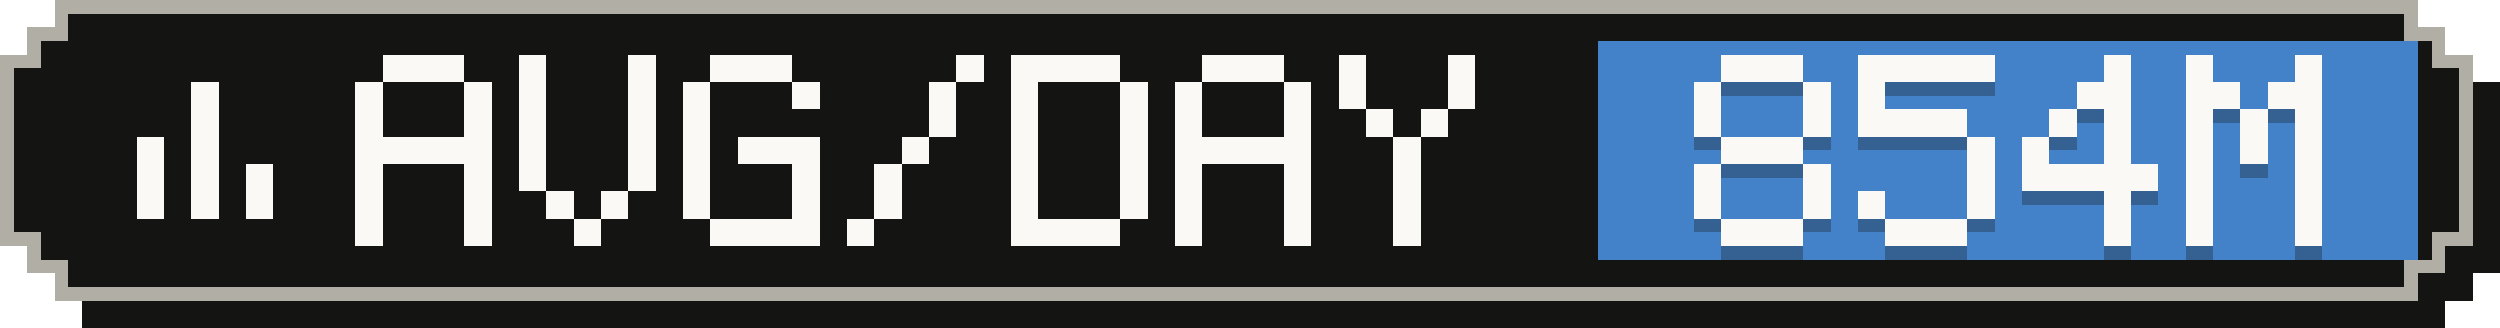
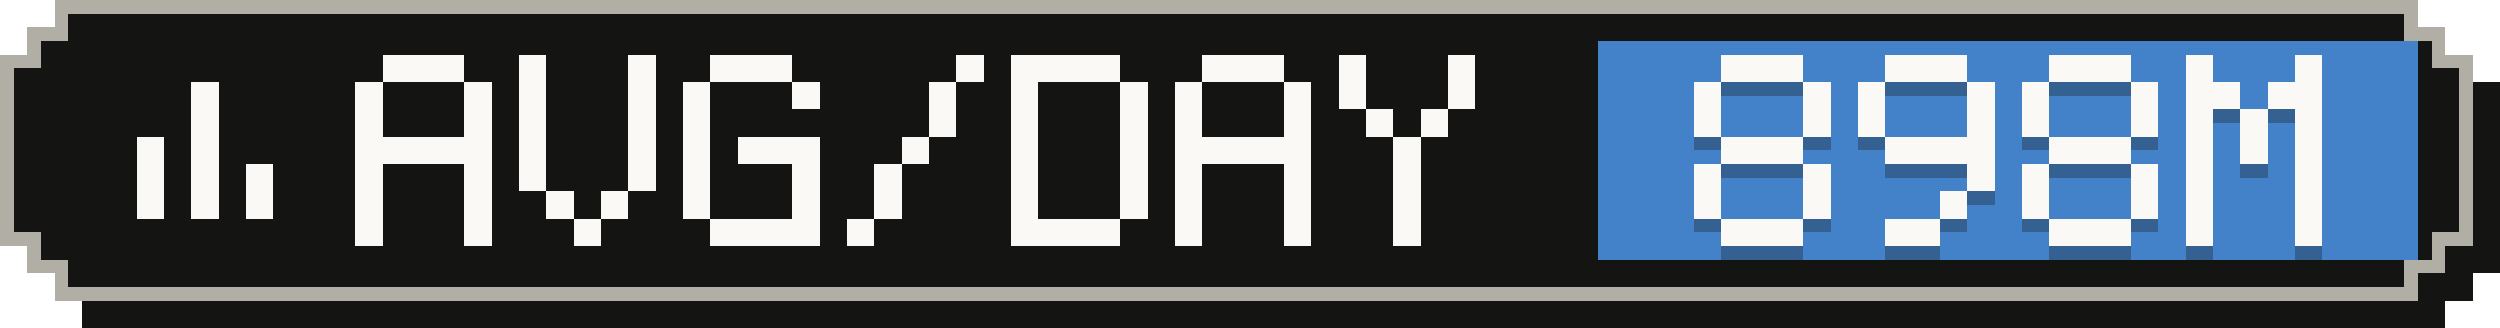
- <svg xmlns="http://www.w3.org/2000/svg" width="183" height="24" viewBox="0 0 183 24" role="img" aria-label="Average tokens per active day: 854M">
+ <svg xmlns="http://www.w3.org/2000/svg" width="183" height="24" viewBox="0 0 183 24" role="img" aria-label="Average tokens per active day: 898M">
  <g shape-rendering="crispEdges">
    <path fill="#141413" d="M6,2 H179 V4 H181 V6 H183 V20 H181 V22 H179 V24 H6 V22 H4 V20 H2 V6 H4 V4 H6 Z" />
    <path fill="#b0aea5" d="M4,0 H177 V2 H179 V4 H181 V18 H179 V20 H177 V22 H4 V20 H2 V18 H0 V4 H2 V2 H4 Z" />
    <path fill="#141413" d="M5,1 H176 V3 H178 V5 H180 V17 H178 V19 H176 V21 H5 V19 H3 V17 H1 V5 H3 V3 H5 Z" />
    <rect fill="#4382c9" x="117" y="3" width="60" height="16" />
    <g fill="#faf9f5">
      <rect x="14" y="6" width="2" height="2" />
      <rect x="14" y="8" width="2" height="2" />
      <rect x="10" y="10" width="2" height="2" />
      <rect x="14" y="10" width="2" height="2" />
      <rect x="10" y="12" width="2" height="2" />
      <rect x="14" y="12" width="2" height="2" />
      <rect x="18" y="12" width="2" height="2" />
      <rect x="10" y="14" width="2" height="2" />
      <rect x="14" y="14" width="2" height="2" />
      <rect x="18" y="14" width="2" height="2" />
    </g>
    <g fill="#faf9f5">
      <rect x="28" y="4" width="6" height="2" />
      <rect x="26" y="6" width="2" height="2" />
      <rect x="34" y="6" width="2" height="2" />
      <rect x="26" y="8" width="2" height="2" />
      <rect x="34" y="8" width="2" height="2" />
      <rect x="26" y="10" width="10" height="2" />
      <rect x="26" y="12" width="2" height="2" />
      <rect x="34" y="12" width="2" height="2" />
      <rect x="26" y="14" width="2" height="2" />
      <rect x="34" y="14" width="2" height="2" />
      <rect x="26" y="16" width="2" height="2" />
      <rect x="34" y="16" width="2" height="2" />
      <rect x="38" y="4" width="2" height="2" />
      <rect x="46" y="4" width="2" height="2" />
      <rect x="38" y="6" width="2" height="2" />
      <rect x="46" y="6" width="2" height="2" />
      <rect x="38" y="8" width="2" height="2" />
      <rect x="46" y="8" width="2" height="2" />
      <rect x="38" y="10" width="2" height="2" />
      <rect x="46" y="10" width="2" height="2" />
      <rect x="38" y="12" width="2" height="2" />
      <rect x="46" y="12" width="2" height="2" />
      <rect x="40" y="14" width="2" height="2" />
      <rect x="44" y="14" width="2" height="2" />
      <rect x="42" y="16" width="2" height="2" />
      <rect x="52" y="4" width="6" height="2" />
      <rect x="50" y="6" width="2" height="2" />
      <rect x="58" y="6" width="2" height="2" />
      <rect x="50" y="8" width="2" height="2" />
      <rect x="50" y="10" width="2" height="2" />
      <rect x="54" y="10" width="6" height="2" />
      <rect x="50" y="12" width="2" height="2" />
      <rect x="58" y="12" width="2" height="2" />
      <rect x="50" y="14" width="2" height="2" />
      <rect x="58" y="14" width="2" height="2" />
      <rect x="52" y="16" width="8" height="2" />
      <rect x="70" y="4" width="2" height="2" />
      <rect x="68" y="6" width="2" height="2" />
      <rect x="68" y="8" width="2" height="2" />
      <rect x="66" y="10" width="2" height="2" />
      <rect x="64" y="12" width="2" height="2" />
      <rect x="64" y="14" width="2" height="2" />
      <rect x="62" y="16" width="2" height="2" />
      <rect x="74" y="4" width="8" height="2" />
      <rect x="74" y="6" width="2" height="2" />
      <rect x="82" y="6" width="2" height="2" />
      <rect x="74" y="8" width="2" height="2" />
      <rect x="82" y="8" width="2" height="2" />
      <rect x="74" y="10" width="2" height="2" />
      <rect x="82" y="10" width="2" height="2" />
      <rect x="74" y="12" width="2" height="2" />
      <rect x="82" y="12" width="2" height="2" />
      <rect x="74" y="14" width="2" height="2" />
      <rect x="82" y="14" width="2" height="2" />
      <rect x="74" y="16" width="8" height="2" />
      <rect x="88" y="4" width="6" height="2" />
      <rect x="86" y="6" width="2" height="2" />
      <rect x="94" y="6" width="2" height="2" />
      <rect x="86" y="8" width="2" height="2" />
      <rect x="94" y="8" width="2" height="2" />
      <rect x="86" y="10" width="10" height="2" />
      <rect x="86" y="12" width="2" height="2" />
      <rect x="94" y="12" width="2" height="2" />
      <rect x="86" y="14" width="2" height="2" />
      <rect x="94" y="14" width="2" height="2" />
      <rect x="86" y="16" width="2" height="2" />
      <rect x="94" y="16" width="2" height="2" />
      <rect x="98" y="4" width="2" height="2" />
      <rect x="106" y="4" width="2" height="2" />
      <rect x="98" y="6" width="2" height="2" />
      <rect x="106" y="6" width="2" height="2" />
      <rect x="100" y="8" width="2" height="2" />
      <rect x="104" y="8" width="2" height="2" />
      <rect x="102" y="10" width="2" height="2" />
      <rect x="102" y="12" width="2" height="2" />
      <rect x="102" y="14" width="2" height="2" />
      <rect x="102" y="16" width="2" height="2" />
    </g>
    <g fill="#141413" fill-opacity=".3">
      <rect x="126" y="5" width="6" height="2" />
      <rect x="124" y="7" width="2" height="2" />
      <rect x="132" y="7" width="2" height="2" />
      <rect x="124" y="9" width="2" height="2" />
      <rect x="132" y="9" width="2" height="2" />
      <rect x="126" y="11" width="6" height="2" />
      <rect x="124" y="13" width="2" height="2" />
      <rect x="132" y="13" width="2" height="2" />
      <rect x="124" y="15" width="2" height="2" />
      <rect x="132" y="15" width="2" height="2" />
      <rect x="126" y="17" width="6" height="2" />
-       <rect x="136" y="5" width="10" height="2" />
+       <rect x="138" y="5" width="6" height="2" />
      <rect x="136" y="7" width="2" height="2" />
-       <rect x="136" y="9" width="8" height="2" />
-       <rect x="144" y="11" width="2" height="2" />
+       <rect x="144" y="7" width="2" height="2" />
+       <rect x="136" y="9" width="2" height="2" />
+       <rect x="144" y="9" width="2" height="2" />
+       <rect x="138" y="11" width="8" height="2" />
      <rect x="144" y="13" width="2" height="2" />
-       <rect x="136" y="15" width="2" height="2" />
-       <rect x="144" y="15" width="2" height="2" />
-       <rect x="138" y="17" width="6" height="2" />
-       <rect x="154" y="5" width="2" height="2" />
-       <rect x="152" y="7" width="4" height="2" />
-       <rect x="150" y="9" width="2" height="2" />
-       <rect x="154" y="9" width="2" height="2" />
-       <rect x="148" y="11" width="2" height="2" />
-       <rect x="154" y="11" width="2" height="2" />
-       <rect x="148" y="13" width="10" height="2" />
-       <rect x="154" y="15" width="2" height="2" />
-       <rect x="154" y="17" width="2" height="2" />
+       <rect x="142" y="15" width="2" height="2" />
+       <rect x="138" y="17" width="4" height="2" />
+       <rect x="150" y="5" width="6" height="2" />
+       <rect x="148" y="7" width="2" height="2" />
+       <rect x="156" y="7" width="2" height="2" />
+       <rect x="148" y="9" width="2" height="2" />
+       <rect x="156" y="9" width="2" height="2" />
+       <rect x="150" y="11" width="6" height="2" />
+       <rect x="148" y="13" width="2" height="2" />
+       <rect x="156" y="13" width="2" height="2" />
+       <rect x="148" y="15" width="2" height="2" />
+       <rect x="156" y="15" width="2" height="2" />
+       <rect x="150" y="17" width="6" height="2" />
      <rect x="160" y="5" width="2" height="2" />
      <rect x="168" y="5" width="2" height="2" />
      <rect x="160" y="7" width="4" height="2" />
      <rect x="166" y="7" width="4" height="2" />
      <rect x="160" y="9" width="2" height="2" />
      <rect x="164" y="9" width="2" height="2" />
      <rect x="168" y="9" width="2" height="2" />
      <rect x="160" y="11" width="2" height="2" />
      <rect x="164" y="11" width="2" height="2" />
      <rect x="168" y="11" width="2" height="2" />
      <rect x="160" y="13" width="2" height="2" />
      <rect x="168" y="13" width="2" height="2" />
      <rect x="160" y="15" width="2" height="2" />
      <rect x="168" y="15" width="2" height="2" />
      <rect x="160" y="17" width="2" height="2" />
      <rect x="168" y="17" width="2" height="2" />
    </g>
    <g fill="#faf9f5">
      <rect x="126" y="4" width="6" height="2" />
      <rect x="124" y="6" width="2" height="2" />
      <rect x="132" y="6" width="2" height="2" />
      <rect x="124" y="8" width="2" height="2" />
      <rect x="132" y="8" width="2" height="2" />
      <rect x="126" y="10" width="6" height="2" />
      <rect x="124" y="12" width="2" height="2" />
      <rect x="132" y="12" width="2" height="2" />
      <rect x="124" y="14" width="2" height="2" />
      <rect x="132" y="14" width="2" height="2" />
      <rect x="126" y="16" width="6" height="2" />
-       <rect x="136" y="4" width="10" height="2" />
+       <rect x="138" y="4" width="6" height="2" />
      <rect x="136" y="6" width="2" height="2" />
-       <rect x="136" y="8" width="8" height="2" />
-       <rect x="144" y="10" width="2" height="2" />
+       <rect x="144" y="6" width="2" height="2" />
+       <rect x="136" y="8" width="2" height="2" />
+       <rect x="144" y="8" width="2" height="2" />
+       <rect x="138" y="10" width="8" height="2" />
      <rect x="144" y="12" width="2" height="2" />
-       <rect x="136" y="14" width="2" height="2" />
-       <rect x="144" y="14" width="2" height="2" />
-       <rect x="138" y="16" width="6" height="2" />
-       <rect x="154" y="4" width="2" height="2" />
-       <rect x="152" y="6" width="4" height="2" />
-       <rect x="150" y="8" width="2" height="2" />
-       <rect x="154" y="8" width="2" height="2" />
-       <rect x="148" y="10" width="2" height="2" />
-       <rect x="154" y="10" width="2" height="2" />
-       <rect x="148" y="12" width="10" height="2" />
-       <rect x="154" y="14" width="2" height="2" />
-       <rect x="154" y="16" width="2" height="2" />
+       <rect x="142" y="14" width="2" height="2" />
+       <rect x="138" y="16" width="4" height="2" />
+       <rect x="150" y="4" width="6" height="2" />
+       <rect x="148" y="6" width="2" height="2" />
+       <rect x="156" y="6" width="2" height="2" />
+       <rect x="148" y="8" width="2" height="2" />
+       <rect x="156" y="8" width="2" height="2" />
+       <rect x="150" y="10" width="6" height="2" />
+       <rect x="148" y="12" width="2" height="2" />
+       <rect x="156" y="12" width="2" height="2" />
+       <rect x="148" y="14" width="2" height="2" />
+       <rect x="156" y="14" width="2" height="2" />
+       <rect x="150" y="16" width="6" height="2" />
      <rect x="160" y="4" width="2" height="2" />
      <rect x="168" y="4" width="2" height="2" />
      <rect x="160" y="6" width="4" height="2" />
      <rect x="166" y="6" width="4" height="2" />
      <rect x="160" y="8" width="2" height="2" />
      <rect x="164" y="8" width="2" height="2" />
      <rect x="168" y="8" width="2" height="2" />
      <rect x="160" y="10" width="2" height="2" />
      <rect x="164" y="10" width="2" height="2" />
      <rect x="168" y="10" width="2" height="2" />
      <rect x="160" y="12" width="2" height="2" />
      <rect x="168" y="12" width="2" height="2" />
      <rect x="160" y="14" width="2" height="2" />
      <rect x="168" y="14" width="2" height="2" />
      <rect x="160" y="16" width="2" height="2" />
      <rect x="168" y="16" width="2" height="2" />
    </g>
  </g>
</svg>
